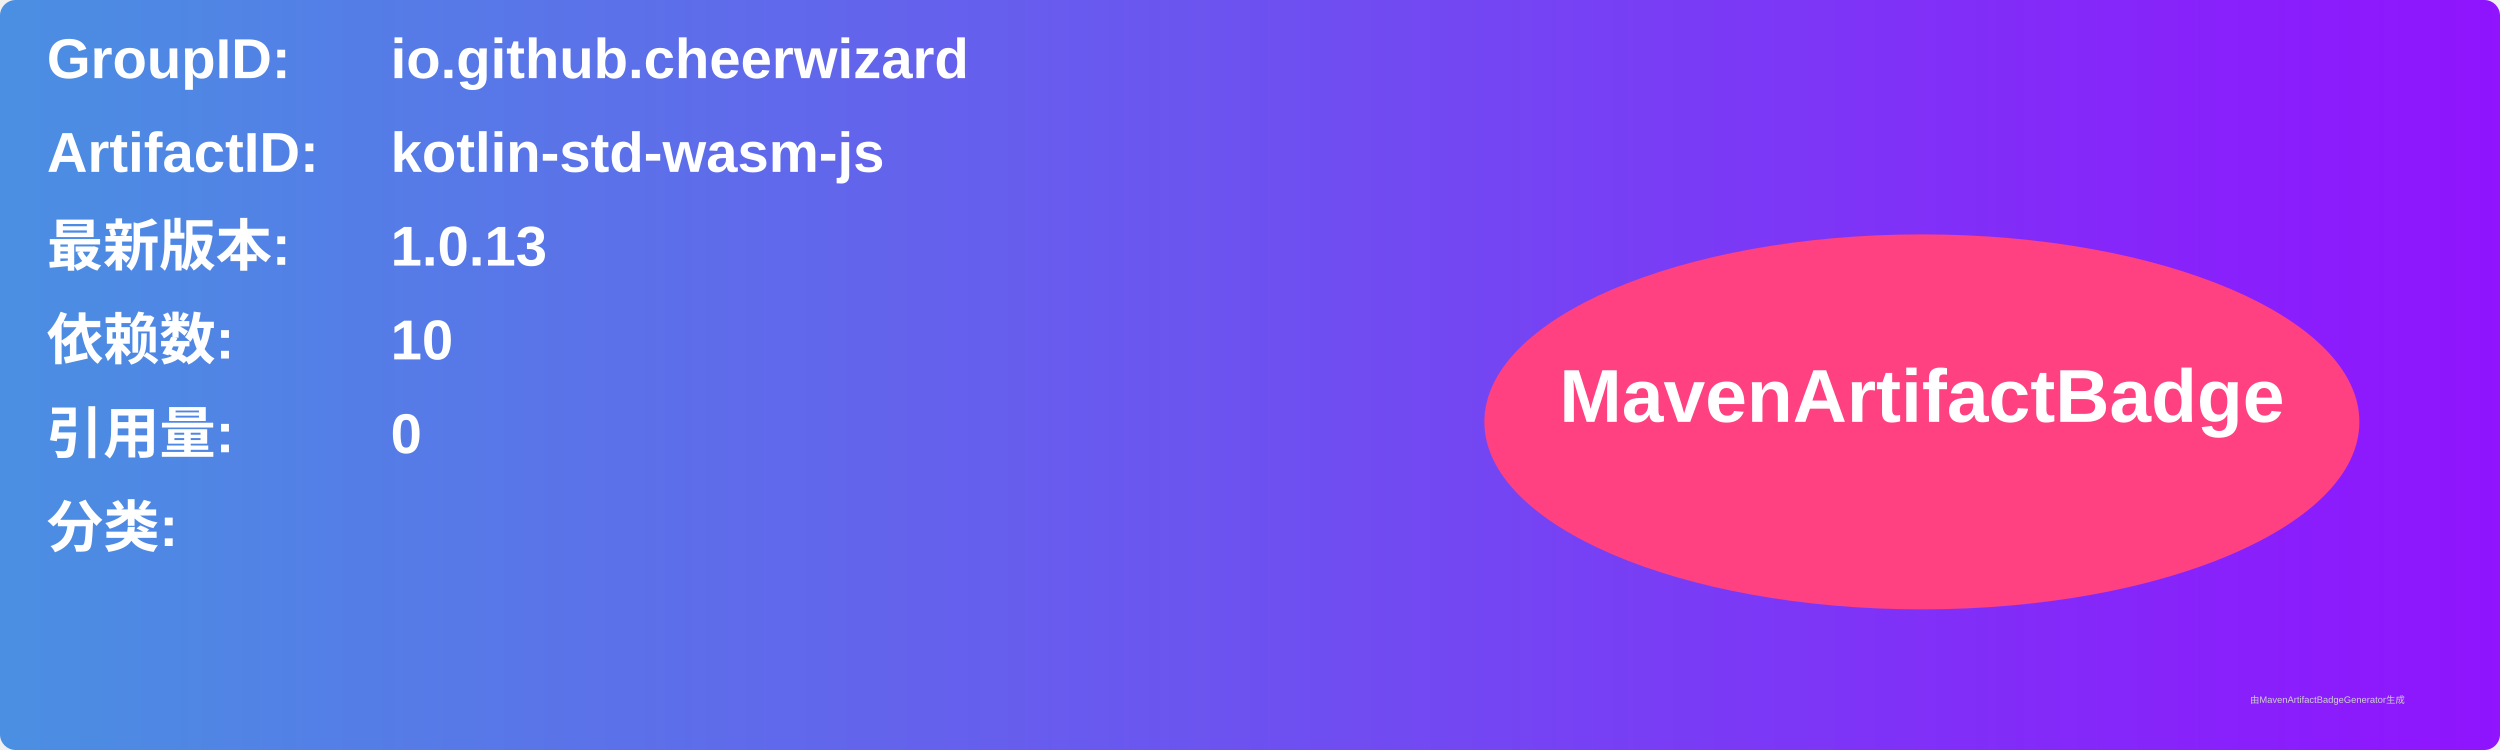
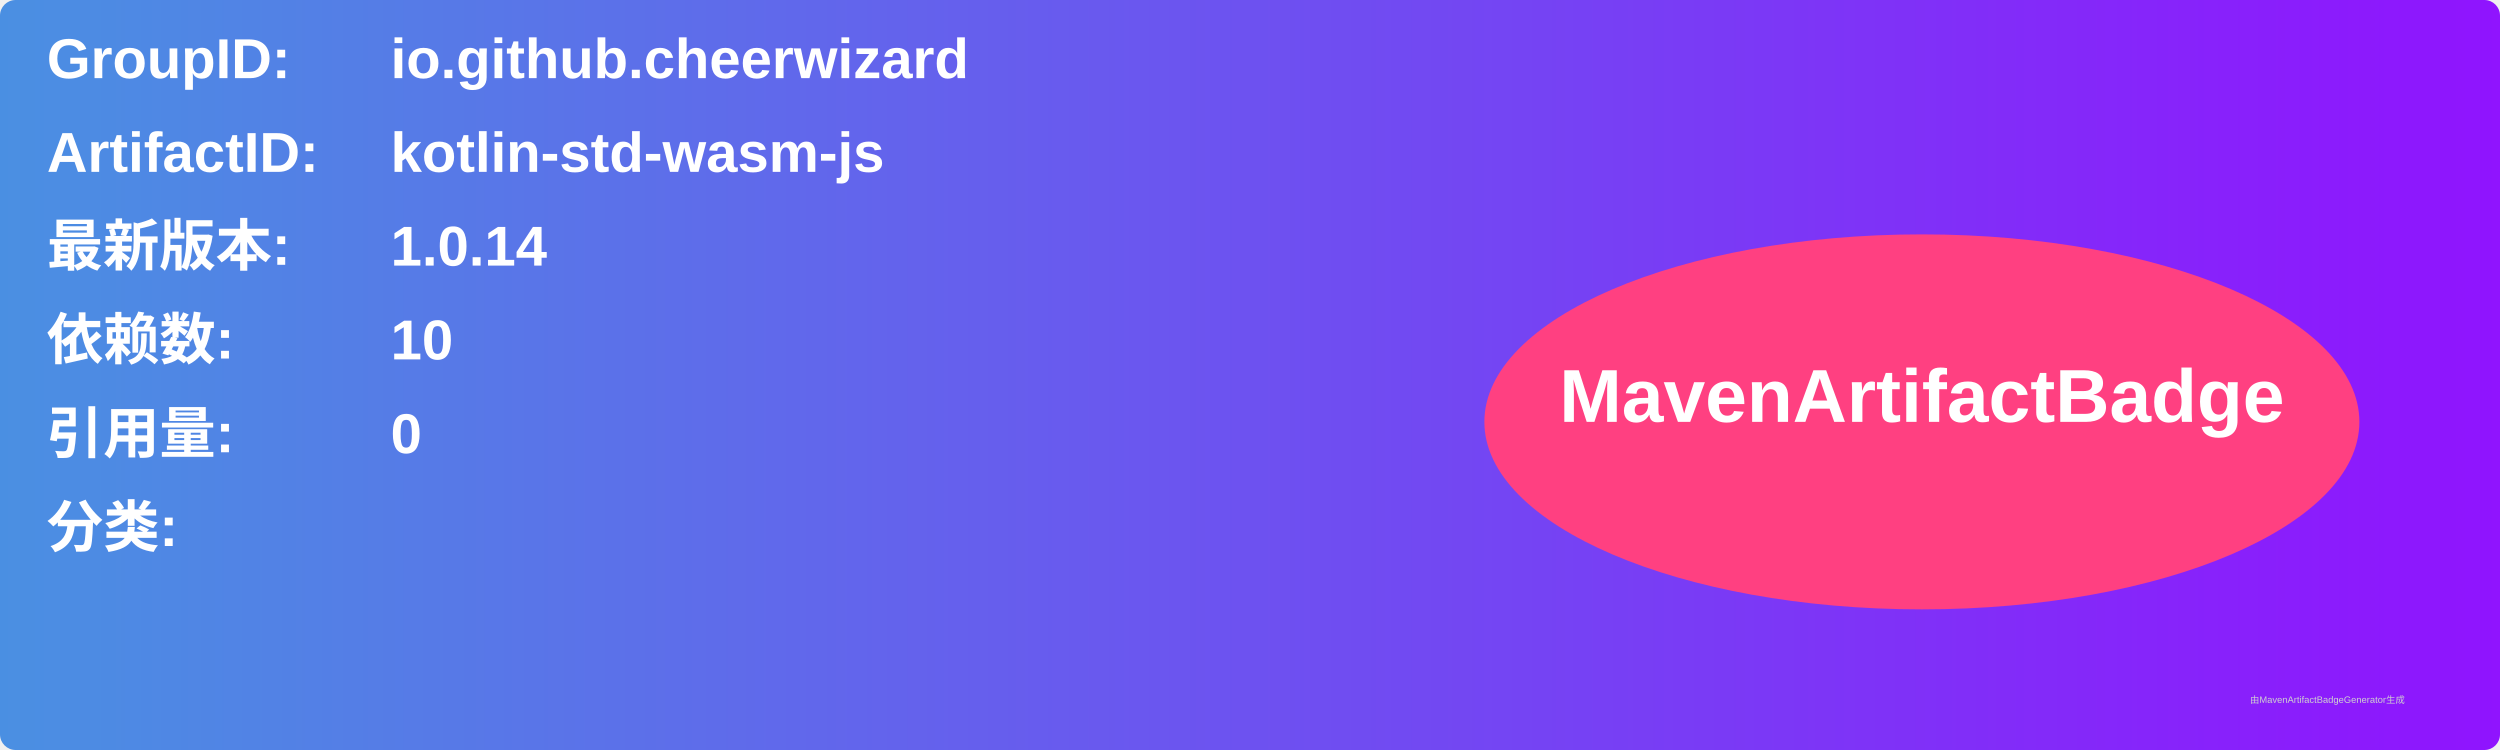
<svg xmlns="http://www.w3.org/2000/svg" width="800" height="240" viewBox="0 0 800 240">
  <linearGradient id="grad" x1="0%" y1="0%" x2="100%" y2="0%">
    <stop offset="0%" stop-color="#4a90e2" />
    <stop offset="100%" stop-color="#9013fe" />
  </linearGradient>
  <rect width="100%" height="100%" rx="5" ry="5" fill="url(#grad)" />
  <g transform="translate(15, 15)">
    <text x="0" y="10" font-family="Arial" font-size="18" fill="white" font-weight="bold" width="260">GroupID:</text>
    <text x="110" y="10" font-family="Arial" font-size="18" fill="white" font-weight="bold" width="460">io.github.cheerwizard</text>
    <text x="0" y="40" font-family="Arial" font-size="18" fill="white" font-weight="bold" width="260">ArtifactID:</text>
    <text x="110" y="40" font-family="Arial" font-size="18" fill="white" font-weight="bold" width="460">kotlin-std-wasm-js</text>
    <text x="0" y="70" font-family="Arial" font-size="18" fill="white" font-weight="bold">最新版本:</text>
    <text x="110" y="70" font-family="Arial" font-size="18" fill="white" font-weight="bold">
-       <tspan font-weight="bold">1.0.13</tspan>
+       <tspan font-weight="bold">1.0.14</tspan>
    </text>
    <text x="0" y="100" font-family="Arial" font-size="18" fill="white" font-weight="bold">依赖数: </text>
    <text x="110" y="100" font-family="Arial" font-size="18" fill="white">
      <tspan font-weight="bold">10</tspan>
    </text>
    <text x="0" y="130" font-family="Arial" font-size="18" fill="white" font-weight="bold">引用量: </text>
    <text x="110" y="130" font-family="Arial" font-size="18" fill="white">
      <tspan font-weight="bold">0</tspan>
    </text>
    <text x="0" y="160" font-family="Arial" font-size="18" fill="white" font-weight="bold">分类:</text>
    <text x="10" y="190" font-family="Arial" font-size="10" fill="white">
      <tspan font-weight="bold" />
    </text>
    <ellipse cx="600" cy="120" rx="140" ry="60" fill="#ff4081" />
    <text x="600" y="120" text-anchor="middle" font-family="Arial" font-size="24" fill="white" font-weight="bold">MavenArtifactBadge</text>
  </g>
  <text x="720" y="225" font-family="Arial" font-size="3" fill="#d0d0d0">由MavenArtifactBadgeGenerator生成</text>
</svg>
